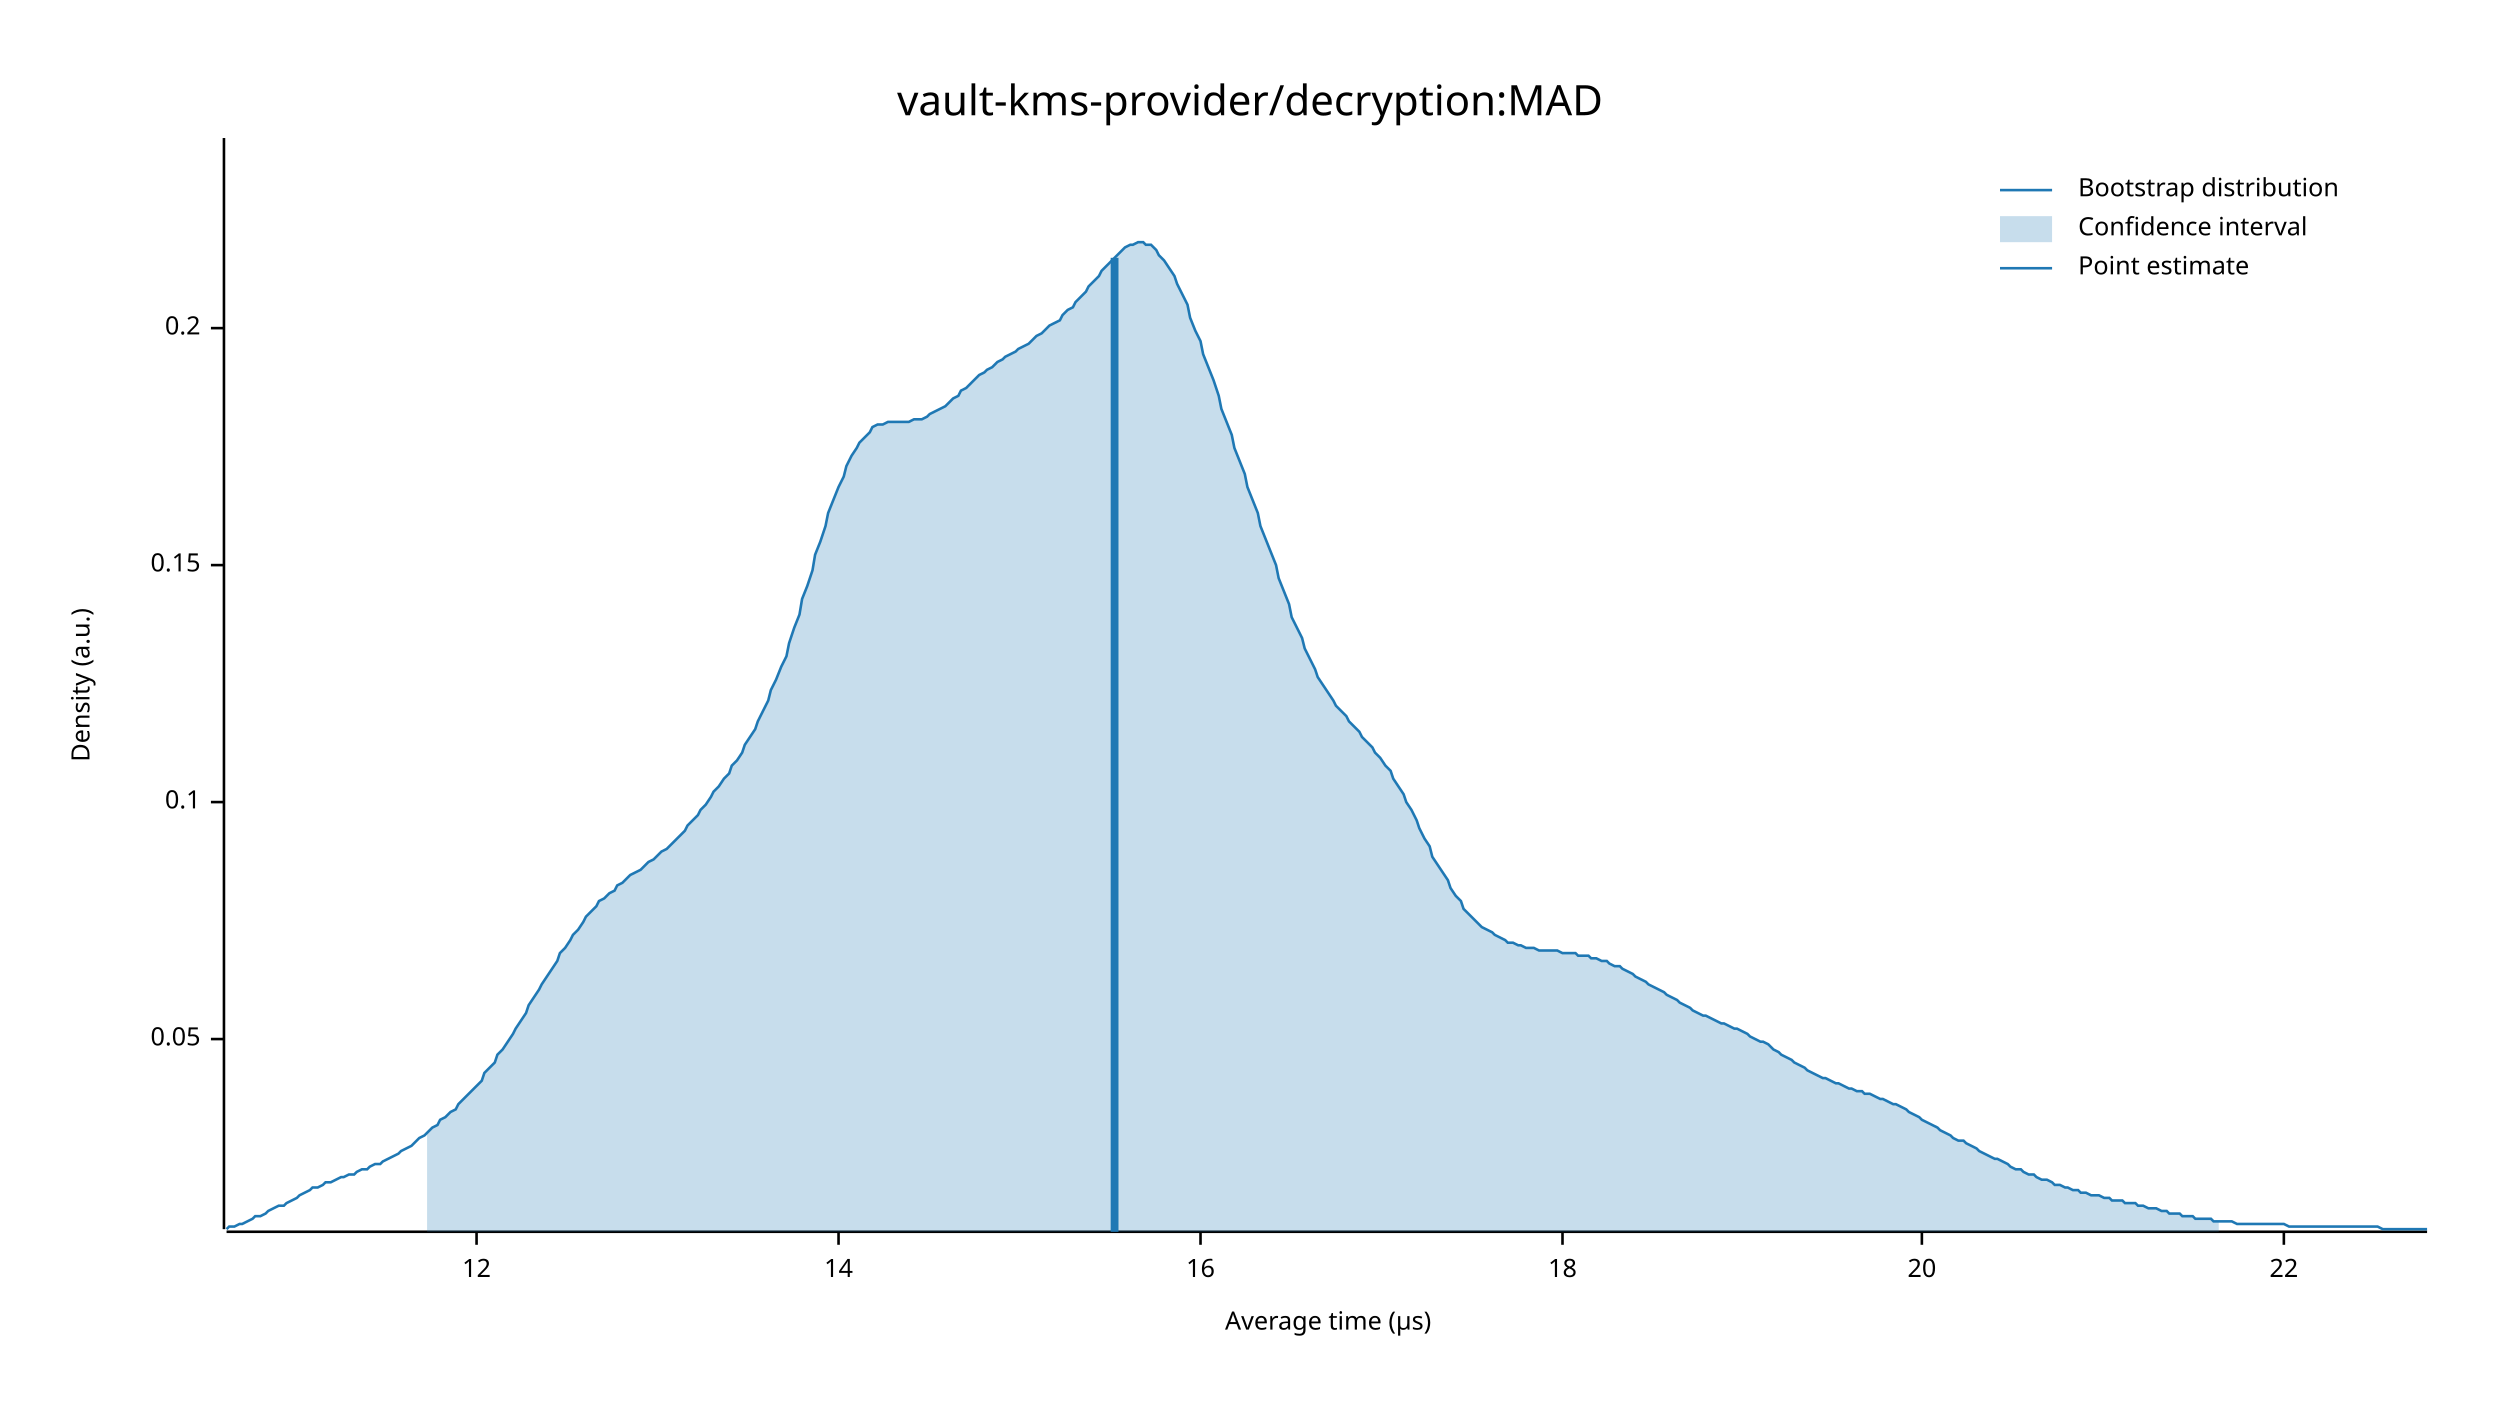
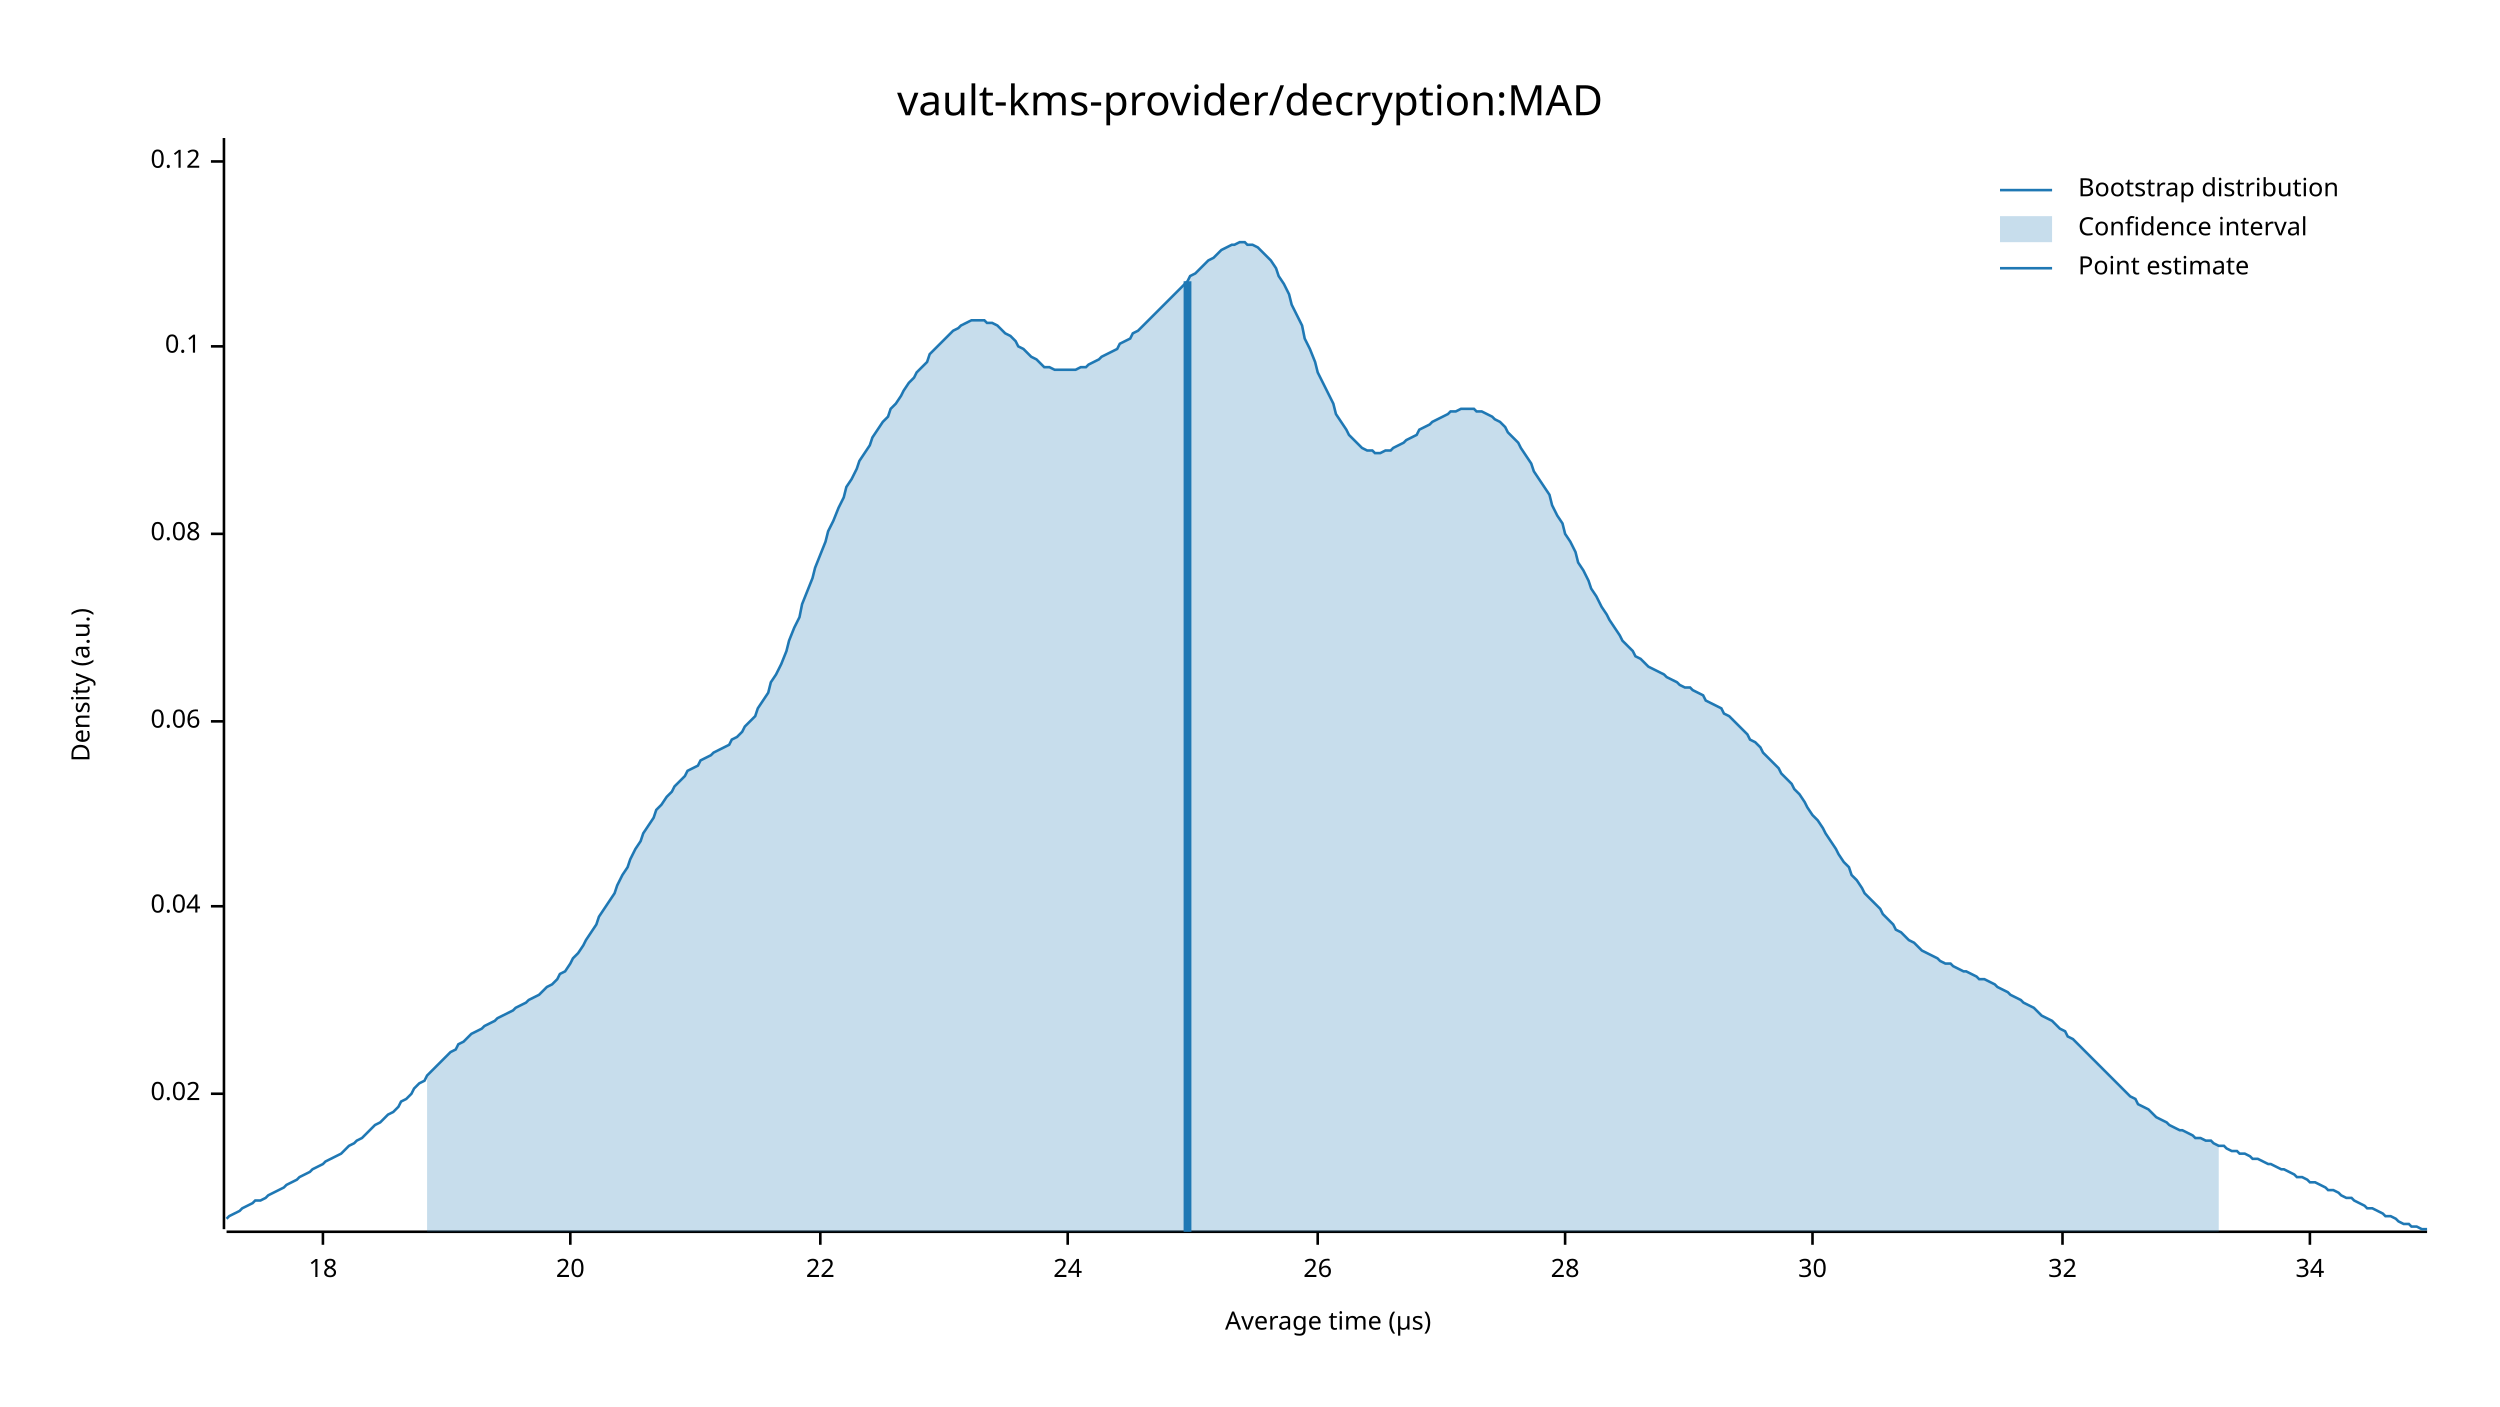
<svg xmlns="http://www.w3.org/2000/svg" width="960" height="540" viewBox="0 0 960 540">
  <text x="480" y="32" dy="0.76em" text-anchor="middle" font-family="sans-serif" font-size="16.129" opacity="1" fill="#000000">
vault-kms-provider/decryption:MAD
</text>
  <text x="27" y="263" dy="0.76em" text-anchor="middle" font-family="sans-serif" font-size="9.677" opacity="1" fill="#000000" transform="rotate(270, 27, 263)">
Density (a.u.)
</text>
  <text x="510" y="513" dy="-0.5ex" text-anchor="middle" font-family="sans-serif" font-size="9.677" opacity="1" fill="#000000">
Average time (µs)
</text>
  <polyline fill="none" opacity="1" stroke="#000000" stroke-width="1" points="86,53 86,472 " />
-   <text x="77" y="399" dy="0.5ex" text-anchor="end" font-family="sans-serif" font-size="9.677" opacity="1" fill="#000000">
- 0.05
+   <text x="77" y="420" dy="0.5ex" text-anchor="end" font-family="sans-serif" font-size="9.677" opacity="1" fill="#000000">
+ 0.02
</text>
-   <polyline fill="none" opacity="1" stroke="#000000" stroke-width="1" points="81,399 86,399 " />
-   <text x="77" y="308" dy="0.5ex" text-anchor="end" font-family="sans-serif" font-size="9.677" opacity="1" fill="#000000">
+   <polyline fill="none" opacity="1" stroke="#000000" stroke-width="1" points="81,420 86,420 " />
+   <text x="77" y="348" dy="0.5ex" text-anchor="end" font-family="sans-serif" font-size="9.677" opacity="1" fill="#000000">
+ 0.04
+ </text>
+   <polyline fill="none" opacity="1" stroke="#000000" stroke-width="1" points="81,348 86,348 " />
+   <text x="77" y="277" dy="0.5ex" text-anchor="end" font-family="sans-serif" font-size="9.677" opacity="1" fill="#000000">
+ 0.06
+ </text>
+   <polyline fill="none" opacity="1" stroke="#000000" stroke-width="1" points="81,277 86,277 " />
+   <text x="77" y="205" dy="0.5ex" text-anchor="end" font-family="sans-serif" font-size="9.677" opacity="1" fill="#000000">
+ 0.08
+ </text>
+   <polyline fill="none" opacity="1" stroke="#000000" stroke-width="1" points="81,205 86,205 " />
+   <text x="77" y="133" dy="0.5ex" text-anchor="end" font-family="sans-serif" font-size="9.677" opacity="1" fill="#000000">
0.1
</text>
-   <polyline fill="none" opacity="1" stroke="#000000" stroke-width="1" points="81,308 86,308 " />
-   <text x="77" y="217" dy="0.5ex" text-anchor="end" font-family="sans-serif" font-size="9.677" opacity="1" fill="#000000">
- 0.15
+   <polyline fill="none" opacity="1" stroke="#000000" stroke-width="1" points="81,133 86,133 " />
+   <text x="77" y="62" dy="0.5ex" text-anchor="end" font-family="sans-serif" font-size="9.677" opacity="1" fill="#000000">
+ 0.12
</text>
-   <polyline fill="none" opacity="1" stroke="#000000" stroke-width="1" points="81,217 86,217 " />
-   <text x="77" y="126" dy="0.5ex" text-anchor="end" font-family="sans-serif" font-size="9.677" opacity="1" fill="#000000">
- 0.2
- </text>
-   <polyline fill="none" opacity="1" stroke="#000000" stroke-width="1" points="81,126 86,126 " />
+   <polyline fill="none" opacity="1" stroke="#000000" stroke-width="1" points="81,62 86,62 " />
  <polyline fill="none" opacity="1" stroke="#000000" stroke-width="1" points="87,473 932,473 " />
-   <text x="183" y="483" dy="0.76em" text-anchor="middle" font-family="sans-serif" font-size="9.677" opacity="1" fill="#000000">
- 12
- </text>
-   <polyline fill="none" opacity="1" stroke="#000000" stroke-width="1" points="183,473 183,478 " />
-   <text x="322" y="483" dy="0.76em" text-anchor="middle" font-family="sans-serif" font-size="9.677" opacity="1" fill="#000000">
- 14
- </text>
-   <polyline fill="none" opacity="1" stroke="#000000" stroke-width="1" points="322,473 322,478 " />
-   <text x="461" y="483" dy="0.76em" text-anchor="middle" font-family="sans-serif" font-size="9.677" opacity="1" fill="#000000">
- 16
- </text>
-   <polyline fill="none" opacity="1" stroke="#000000" stroke-width="1" points="461,473 461,478 " />
-   <text x="600" y="483" dy="0.76em" text-anchor="middle" font-family="sans-serif" font-size="9.677" opacity="1" fill="#000000">
+   <text x="124" y="483" dy="0.76em" text-anchor="middle" font-family="sans-serif" font-size="9.677" opacity="1" fill="#000000">
18
</text>
-   <polyline fill="none" opacity="1" stroke="#000000" stroke-width="1" points="600,473 600,478 " />
-   <text x="738" y="483" dy="0.76em" text-anchor="middle" font-family="sans-serif" font-size="9.677" opacity="1" fill="#000000">
+   <polyline fill="none" opacity="1" stroke="#000000" stroke-width="1" points="124,473 124,478 " />
+   <text x="219" y="483" dy="0.76em" text-anchor="middle" font-family="sans-serif" font-size="9.677" opacity="1" fill="#000000">
20
</text>
-   <polyline fill="none" opacity="1" stroke="#000000" stroke-width="1" points="738,473 738,478 " />
-   <text x="877" y="483" dy="0.76em" text-anchor="middle" font-family="sans-serif" font-size="9.677" opacity="1" fill="#000000">
+   <polyline fill="none" opacity="1" stroke="#000000" stroke-width="1" points="219,473 219,478 " />
+   <text x="315" y="483" dy="0.76em" text-anchor="middle" font-family="sans-serif" font-size="9.677" opacity="1" fill="#000000">
22
</text>
-   <polyline fill="none" opacity="1" stroke="#000000" stroke-width="1" points="877,473 877,478 " />
-   <polyline fill="none" opacity="1" stroke="#1F78B4" stroke-width="1" points="87,472 88,471 90,471 92,470 93,470 95,469 97,468 98,467 100,467 102,466 103,465 105,464 107,463 109,463 110,462 112,461 114,460 115,459 117,458 119,457 120,456 122,456 124,455 125,454 127,454 129,453 131,452 132,452 134,451 136,451 137,450 139,449 141,449 142,448 144,447 146,447 147,446 149,445 151,444 153,443 154,442 156,441 158,440 159,439 161,437 163,436 164,435 166,433 168,432 169,430 171,429 173,427 175,426 176,424 178,422 180,420 181,419 183,417 185,415 186,412 188,410 190,408 191,405 193,403 195,400 197,397 198,395 200,392 202,389 203,386 205,383 207,380 208,378 210,375 212,372 214,369 215,366 217,364 219,361 220,359 222,357 224,354 225,352 227,350 229,348 230,346 232,345 234,343 236,342 237,340 239,339 241,337 242,336 244,335 246,334 247,333 249,331 251,330 252,329 254,327 256,326 258,324 259,323 261,321 263,319 264,317 266,315 268,313 269,311 271,309 273,306 274,304 276,302 278,299 280,297 281,294 283,292 285,289 286,286 288,283 290,280 291,277 293,273 295,269 296,265 298,261 300,256 302,252 303,247 305,241 307,236 308,230 310,225 312,219 313,213 315,208 317,202 318,197 320,192 322,187 324,183 325,179 327,175 329,172 330,170 332,168 334,166 335,164 337,163 339,163 341,162 342,162 344,162 346,162 347,162 349,162 351,161 352,161 354,161 356,160 357,159 359,158 361,157 363,156 364,155 366,153 368,152 369,150 371,149 373,147 374,146 376,144 378,143 379,142 381,141 383,139 385,138 386,137 388,136 390,135 391,134 393,133 395,132 396,131 398,129 400,128 401,127 403,125 405,124 407,123 408,121 410,119 412,118 413,116 415,114 417,112 418,110 420,108 422,106 423,104 425,102 427,100 429,98 430,97 432,95 434,94 435,94 437,93 439,93 440,94 442,94 444,96 445,98 447,100 449,103 451,106 452,109 454,113 456,117 457,122 459,127 461,131 462,136 464,141 466,146 468,152 469,157 471,162 473,167 474,172 476,177 478,182 479,187 481,192 483,197 484,202 486,207 488,212 490,217 491,222 493,227 495,232 496,237 498,241 500,245 501,249 503,253 505,257 506,260 508,263 510,266 512,269 513,271 515,273 517,275 518,277 520,279 522,281 523,283 525,285 527,287 528,289 530,291 532,294 534,296 535,299 537,302 539,305 540,308 542,311 544,315 545,318 547,322 549,325 550,329 552,332 554,335 556,338 557,341 559,344 561,346 562,349 564,351 566,353 567,354 569,356 571,357 573,358 574,359 576,360 578,361 579,362 581,362 583,363 584,363 586,364 588,364 589,364 591,365 593,365 595,365 596,365 598,365 600,366 601,366 603,366 605,366 606,367 608,367 610,367 611,368 613,368 615,369 617,369 618,370 620,371 622,371 623,372 625,373 627,374 628,375 630,376 632,377 633,378 635,379 637,380 639,381 640,382 642,383 644,384 645,385 647,386 649,387 650,388 652,389 654,390 655,390 657,391 659,392 661,393 662,393 664,394 666,395 667,395 669,396 671,397 672,398 674,399 676,400 677,400 679,401 681,403 683,404 684,405 686,406 688,407 689,408 691,409 693,410 694,411 696,412 698,413 700,414 701,414 703,415 705,416 706,416 708,417 710,418 711,418 713,419 715,419 716,420 718,420 720,421 722,422 723,422 725,423 727,424 728,424 730,425 732,426 733,427 735,428 737,429 738,430 740,431 742,432 744,433 745,434 747,435 749,436 750,437 752,438 754,438 755,439 757,440 759,441 760,442 762,443 764,444 766,445 767,445 769,446 771,447 772,448 774,449 776,449 777,450 779,451 781,451 782,452 784,453 786,453 788,454 789,455 791,455 793,456 794,456 796,457 798,457 799,458 801,458 803,459 804,459 806,459 808,460 810,460 811,461 813,461 815,461 816,462 818,462 820,462 821,463 823,463 825,464 827,464 828,464 830,465 832,465 833,466 835,466 837,466 838,467 840,467 842,467 843,468 845,468 847,468 849,468 850,469 852,469 854,469 855,469 857,469 859,470 860,470 862,470 864,470 865,470 867,470 869,470 871,470 872,470 874,470 876,470 877,470 879,471 881,471 882,471 884,471 886,471 887,471 889,471 891,471 893,471 894,471 896,471 898,471 899,471 901,471 903,471 904,471 906,471 908,471 909,471 911,471 913,471 915,472 916,472 918,472 920,472 921,472 923,472 925,472 926,472 928,472 930,472 932,472 " />
-   <polygon opacity="0.25" fill="#1F78B4" points="164,435 166,433 168,432 169,430 171,429 173,427 175,426 176,424 178,422 180,420 181,419 183,417 185,415 186,412 188,410 190,408 191,405 193,403 195,400 197,397 198,395 200,392 202,389 203,386 205,383 207,380 208,378 210,375 212,372 214,369 215,366 217,364 219,361 220,359 222,357 224,354 225,352 227,350 229,348 230,346 232,345 234,343 236,342 237,340 239,339 241,337 242,336 244,335 246,334 247,333 249,331 251,330 252,329 254,327 256,326 258,324 259,323 261,321 263,319 264,317 266,315 268,313 269,311 271,309 273,306 274,304 276,302 278,299 280,297 281,294 283,292 285,289 286,286 288,283 290,280 291,277 293,273 295,269 296,265 298,261 300,256 302,252 303,247 305,241 307,236 308,230 310,225 312,219 313,213 315,208 317,202 318,197 320,192 322,187 324,183 325,179 327,175 329,172 330,170 332,168 334,166 335,164 337,163 339,163 341,162 342,162 344,162 346,162 347,162 349,162 351,161 352,161 354,161 356,160 357,159 359,158 361,157 363,156 364,155 366,153 368,152 369,150 371,149 373,147 374,146 376,144 378,143 379,142 381,141 383,139 385,138 386,137 388,136 390,135 391,134 393,133 395,132 396,131 398,129 400,128 401,127 403,125 405,124 407,123 408,121 410,119 412,118 413,116 415,114 417,112 418,110 420,108 422,106 423,104 425,102 427,100 429,98 430,97 432,95 434,94 435,94 437,93 439,93 440,94 442,94 444,96 445,98 447,100 449,103 451,106 452,109 454,113 456,117 457,122 459,127 461,131 462,136 464,141 466,146 468,152 469,157 471,162 473,167 474,172 476,177 478,182 479,187 481,192 483,197 484,202 486,207 488,212 490,217 491,222 493,227 495,232 496,237 498,241 500,245 501,249 503,253 505,257 506,260 508,263 510,266 512,269 513,271 515,273 517,275 518,277 520,279 522,281 523,283 525,285 527,287 528,289 530,291 532,294 534,296 535,299 537,302 539,305 540,308 542,311 544,315 545,318 547,322 549,325 550,329 552,332 554,335 556,338 557,341 559,344 561,346 562,349 564,351 566,353 567,354 569,356 571,357 573,358 574,359 576,360 578,361 579,362 581,362 583,363 584,363 586,364 588,364 589,364 591,365 593,365 595,365 596,365 598,365 600,366 601,366 603,366 605,366 606,367 608,367 610,367 611,368 613,368 615,369 617,369 618,370 620,371 622,371 623,372 625,373 627,374 628,375 630,376 632,377 633,378 635,379 637,380 639,381 640,382 642,383 644,384 645,385 647,386 649,387 650,388 652,389 654,390 655,390 657,391 659,392 661,393 662,393 664,394 666,395 667,395 669,396 671,397 672,398 674,399 676,400 677,400 679,401 681,403 683,404 684,405 686,406 688,407 689,408 691,409 693,410 694,411 696,412 698,413 700,414 701,414 703,415 705,416 706,416 708,417 710,418 711,418 713,419 715,419 716,420 718,420 720,421 722,422 723,422 725,423 727,424 728,424 730,425 732,426 733,427 735,428 737,429 738,430 740,431 742,432 744,433 745,434 747,435 749,436 750,437 752,438 754,438 755,439 757,440 759,441 760,442 762,443 764,444 766,445 767,445 769,446 771,447 772,448 774,449 776,449 777,450 779,451 781,451 782,452 784,453 786,453 788,454 789,455 791,455 793,456 794,456 796,457 798,457 799,458 801,458 803,459 804,459 806,459 808,460 810,460 811,461 813,461 815,461 816,462 818,462 820,462 821,463 823,463 825,464 827,464 828,464 830,465 832,465 833,466 835,466 837,466 838,467 840,467 842,467 843,468 845,468 847,468 849,468 850,469 852,469 852,473 164,473 " />
-   <polyline fill="none" opacity="1" stroke="#1F78B4" stroke-width="3" points="428,473 428,99 " />
+   <polyline fill="none" opacity="1" stroke="#000000" stroke-width="1" points="315,473 315,478 " />
+   <text x="410" y="483" dy="0.76em" text-anchor="middle" font-family="sans-serif" font-size="9.677" opacity="1" fill="#000000">
+ 24
+ </text>
+   <polyline fill="none" opacity="1" stroke="#000000" stroke-width="1" points="410,473 410,478 " />
+   <text x="506" y="483" dy="0.76em" text-anchor="middle" font-family="sans-serif" font-size="9.677" opacity="1" fill="#000000">
+ 26
+ </text>
+   <polyline fill="none" opacity="1" stroke="#000000" stroke-width="1" points="506,473 506,478 " />
+   <text x="601" y="483" dy="0.76em" text-anchor="middle" font-family="sans-serif" font-size="9.677" opacity="1" fill="#000000">
+ 28
+ </text>
+   <polyline fill="none" opacity="1" stroke="#000000" stroke-width="1" points="601,473 601,478 " />
+   <text x="696" y="483" dy="0.76em" text-anchor="middle" font-family="sans-serif" font-size="9.677" opacity="1" fill="#000000">
+ 30
+ </text>
+   <polyline fill="none" opacity="1" stroke="#000000" stroke-width="1" points="696,473 696,478 " />
+   <text x="792" y="483" dy="0.76em" text-anchor="middle" font-family="sans-serif" font-size="9.677" opacity="1" fill="#000000">
+ 32
+ </text>
+   <polyline fill="none" opacity="1" stroke="#000000" stroke-width="1" points="792,473 792,478 " />
+   <text x="887" y="483" dy="0.76em" text-anchor="middle" font-family="sans-serif" font-size="9.677" opacity="1" fill="#000000">
+ 34
+ </text>
+   <polyline fill="none" opacity="1" stroke="#000000" stroke-width="1" points="887,473 887,478 " />
+   <polyline fill="none" opacity="1" stroke="#1F78B4" stroke-width="1" points="87,468 88,467 90,466 92,465 93,464 95,463 97,462 98,461 100,461 102,460 103,459 105,458 107,457 109,456 110,455 112,454 114,453 115,452 117,451 119,450 120,449 122,448 124,447 125,446 127,445 129,444 131,443 132,442 134,440 136,439 137,438 139,437 141,435 142,434 144,432 146,431 147,430 149,428 151,427 153,425 154,423 156,422 158,420 159,418 161,416 163,415 164,413 166,411 168,409 169,408 171,406 173,404 175,403 176,401 178,400 180,398 181,397 183,396 185,395 186,394 188,393 190,392 191,391 193,390 195,389 197,388 198,387 200,386 202,385 203,384 205,383 207,382 208,381 210,379 212,378 214,376 215,374 217,373 219,370 220,368 222,366 224,363 225,361 227,358 229,355 230,352 232,349 234,346 236,343 237,340 239,336 241,333 242,330 244,326 246,323 247,320 249,317 251,314 252,311 254,309 256,306 258,304 259,302 261,300 263,298 264,296 266,295 268,294 269,292 271,291 273,290 274,289 276,288 278,287 280,286 281,284 283,283 285,281 286,279 288,277 290,275 291,272 293,269 295,266 296,262 298,259 300,255 302,250 303,246 305,241 307,237 308,232 310,227 312,222 313,218 315,213 317,208 318,204 320,200 322,195 324,191 325,187 327,184 329,180 330,177 332,174 334,171 335,168 337,165 339,162 341,160 342,157 344,155 346,152 347,150 349,147 351,145 352,143 354,141 356,139 357,136 359,134 361,132 363,130 364,129 366,127 368,126 369,125 371,124 373,123 374,123 376,123 378,123 379,124 381,124 383,125 385,127 386,128 388,129 390,131 391,133 393,134 395,136 396,137 398,138 400,140 401,141 403,141 405,142 407,142 408,142 410,142 412,142 413,142 415,141 417,141 418,140 420,139 422,138 423,137 425,136 427,135 429,134 430,132 432,131 434,130 435,128 437,127 439,125 440,124 442,122 444,120 445,119 447,117 449,115 451,113 452,112 454,110 456,108 457,106 459,105 461,103 462,102 464,100 466,99 468,97 469,96 471,95 473,94 474,94 476,93 478,93 479,94 481,94 483,95 484,96 486,98 488,100 490,103 491,106 493,109 495,113 496,117 498,121 500,125 501,130 503,134 505,139 506,143 508,147 510,151 512,155 513,159 515,162 517,165 518,167 520,169 522,171 523,172 525,173 527,173 528,174 530,174 532,173 534,173 535,172 537,171 539,170 540,169 542,168 544,167 545,165 547,164 549,163 550,162 552,161 554,160 556,159 557,158 559,158 561,157 562,157 564,157 566,157 567,158 569,158 571,159 573,160 574,161 576,162 578,164 579,166 581,168 583,170 584,172 586,175 588,178 589,181 591,184 593,187 595,190 596,194 598,198 600,201 601,205 603,208 605,212 606,216 608,219 610,223 611,226 613,229 615,233 617,236 618,238 620,241 622,244 623,246 625,248 627,250 628,252 630,253 632,255 633,256 635,257 637,258 639,259 640,260 642,261 644,262 645,263 647,264 649,264 650,265 652,266 654,267 655,269 657,270 659,271 661,272 662,274 664,275 666,277 667,278 669,280 671,282 672,284 674,285 676,287 677,289 679,291 681,293 683,295 684,297 686,299 688,301 689,303 691,305 693,308 694,310 696,313 698,315 700,318 701,320 703,323 705,326 706,328 708,331 710,333 711,336 713,338 715,341 716,343 718,345 720,347 722,349 723,351 725,353 727,355 728,357 730,358 732,360 733,361 735,362 737,364 738,365 740,366 742,367 744,368 745,369 747,370 749,370 750,371 752,372 754,373 755,373 757,374 759,375 760,376 762,376 764,377 766,378 767,379 769,380 771,381 772,382 774,383 776,384 777,385 779,386 781,387 782,388 784,390 786,391 788,392 789,393 791,395 793,396 794,398 796,399 798,401 799,402 801,404 803,406 804,407 806,409 808,411 810,413 811,414 813,416 815,418 816,419 818,421 820,422 821,424 823,425 825,426 827,428 828,429 830,430 832,431 833,432 835,433 837,434 838,434 840,435 842,436 843,437 845,437 847,438 849,438 850,439 852,440 854,440 855,441 857,442 859,442 860,443 862,443 864,444 865,445 867,445 869,446 871,447 872,447 874,448 876,449 877,449 879,450 881,451 882,452 884,452 886,453 887,454 889,454 891,455 893,456 894,457 896,457 898,458 899,459 901,460 903,460 904,461 906,462 908,463 909,464 911,464 913,465 915,466 916,467 918,467 920,468 921,469 923,470 925,470 926,471 928,471 930,472 932,472 " />
+   <polygon opacity="0.25" fill="#1F78B4" points="164,413 166,411 168,409 169,408 171,406 173,404 175,403 176,401 178,400 180,398 181,397 183,396 185,395 186,394 188,393 190,392 191,391 193,390 195,389 197,388 198,387 200,386 202,385 203,384 205,383 207,382 208,381 210,379 212,378 214,376 215,374 217,373 219,370 220,368 222,366 224,363 225,361 227,358 229,355 230,352 232,349 234,346 236,343 237,340 239,336 241,333 242,330 244,326 246,323 247,320 249,317 251,314 252,311 254,309 256,306 258,304 259,302 261,300 263,298 264,296 266,295 268,294 269,292 271,291 273,290 274,289 276,288 278,287 280,286 281,284 283,283 285,281 286,279 288,277 290,275 291,272 293,269 295,266 296,262 298,259 300,255 302,250 303,246 305,241 307,237 308,232 310,227 312,222 313,218 315,213 317,208 318,204 320,200 322,195 324,191 325,187 327,184 329,180 330,177 332,174 334,171 335,168 337,165 339,162 341,160 342,157 344,155 346,152 347,150 349,147 351,145 352,143 354,141 356,139 357,136 359,134 361,132 363,130 364,129 366,127 368,126 369,125 371,124 373,123 374,123 376,123 378,123 379,124 381,124 383,125 385,127 386,128 388,129 390,131 391,133 393,134 395,136 396,137 398,138 400,140 401,141 403,141 405,142 407,142 408,142 410,142 412,142 413,142 415,141 417,141 418,140 420,139 422,138 423,137 425,136 427,135 429,134 430,132 432,131 434,130 435,128 437,127 439,125 440,124 442,122 444,120 445,119 447,117 449,115 451,113 452,112 454,110 456,108 457,106 459,105 461,103 462,102 464,100 466,99 468,97 469,96 471,95 473,94 474,94 476,93 478,93 479,94 481,94 483,95 484,96 486,98 488,100 490,103 491,106 493,109 495,113 496,117 498,121 500,125 501,130 503,134 505,139 506,143 508,147 510,151 512,155 513,159 515,162 517,165 518,167 520,169 522,171 523,172 525,173 527,173 528,174 530,174 532,173 534,173 535,172 537,171 539,170 540,169 542,168 544,167 545,165 547,164 549,163 550,162 552,161 554,160 556,159 557,158 559,158 561,157 562,157 564,157 566,157 567,158 569,158 571,159 573,160 574,161 576,162 578,164 579,166 581,168 583,170 584,172 586,175 588,178 589,181 591,184 593,187 595,190 596,194 598,198 600,201 601,205 603,208 605,212 606,216 608,219 610,223 611,226 613,229 615,233 617,236 618,238 620,241 622,244 623,246 625,248 627,250 628,252 630,253 632,255 633,256 635,257 637,258 639,259 640,260 642,261 644,262 645,263 647,264 649,264 650,265 652,266 654,267 655,269 657,270 659,271 661,272 662,274 664,275 666,277 667,278 669,280 671,282 672,284 674,285 676,287 677,289 679,291 681,293 683,295 684,297 686,299 688,301 689,303 691,305 693,308 694,310 696,313 698,315 700,318 701,320 703,323 705,326 706,328 708,331 710,333 711,336 713,338 715,341 716,343 718,345 720,347 722,349 723,351 725,353 727,355 728,357 730,358 732,360 733,361 735,362 737,364 738,365 740,366 742,367 744,368 745,369 747,370 749,370 750,371 752,372 754,373 755,373 757,374 759,375 760,376 762,376 764,377 766,378 767,379 769,380 771,381 772,382 774,383 776,384 777,385 779,386 781,387 782,388 784,390 786,391 788,392 789,393 791,395 793,396 794,398 796,399 798,401 799,402 801,404 803,406 804,407 806,409 808,411 810,413 811,414 813,416 815,418 816,419 818,421 820,422 821,424 823,425 825,426 827,428 828,429 830,430 832,431 833,432 835,433 837,434 838,434 840,435 842,436 843,437 845,437 847,438 849,438 850,439 852,440 852,473 164,473 " />
+   <polyline fill="none" opacity="1" stroke="#1F78B4" stroke-width="3" points="456,473 456,108 " />
  <text x="798" y="68" dy="0.76em" text-anchor="start" font-family="sans-serif" font-size="9.677" opacity="1" fill="#000000">
Bootstrap distribution
</text>
  <text x="798" y="83" dy="0.76em" text-anchor="start" font-family="sans-serif" font-size="9.677" opacity="1" fill="#000000">
Confidence interval
</text>
  <text x="798" y="98" dy="0.76em" text-anchor="start" font-family="sans-serif" font-size="9.677" opacity="1" fill="#000000">
Point estimate
</text>
  <polyline fill="none" opacity="1" stroke="#1F78B4" stroke-width="1" points="768,73 788,73 " />
  <rect x="768" y="83" width="20" height="10" opacity="0.25" fill="#1F78B4" stroke="none" />
  <polyline fill="none" opacity="1" stroke="#1F78B4" stroke-width="1" points="768,103 788,103 " />
</svg>
